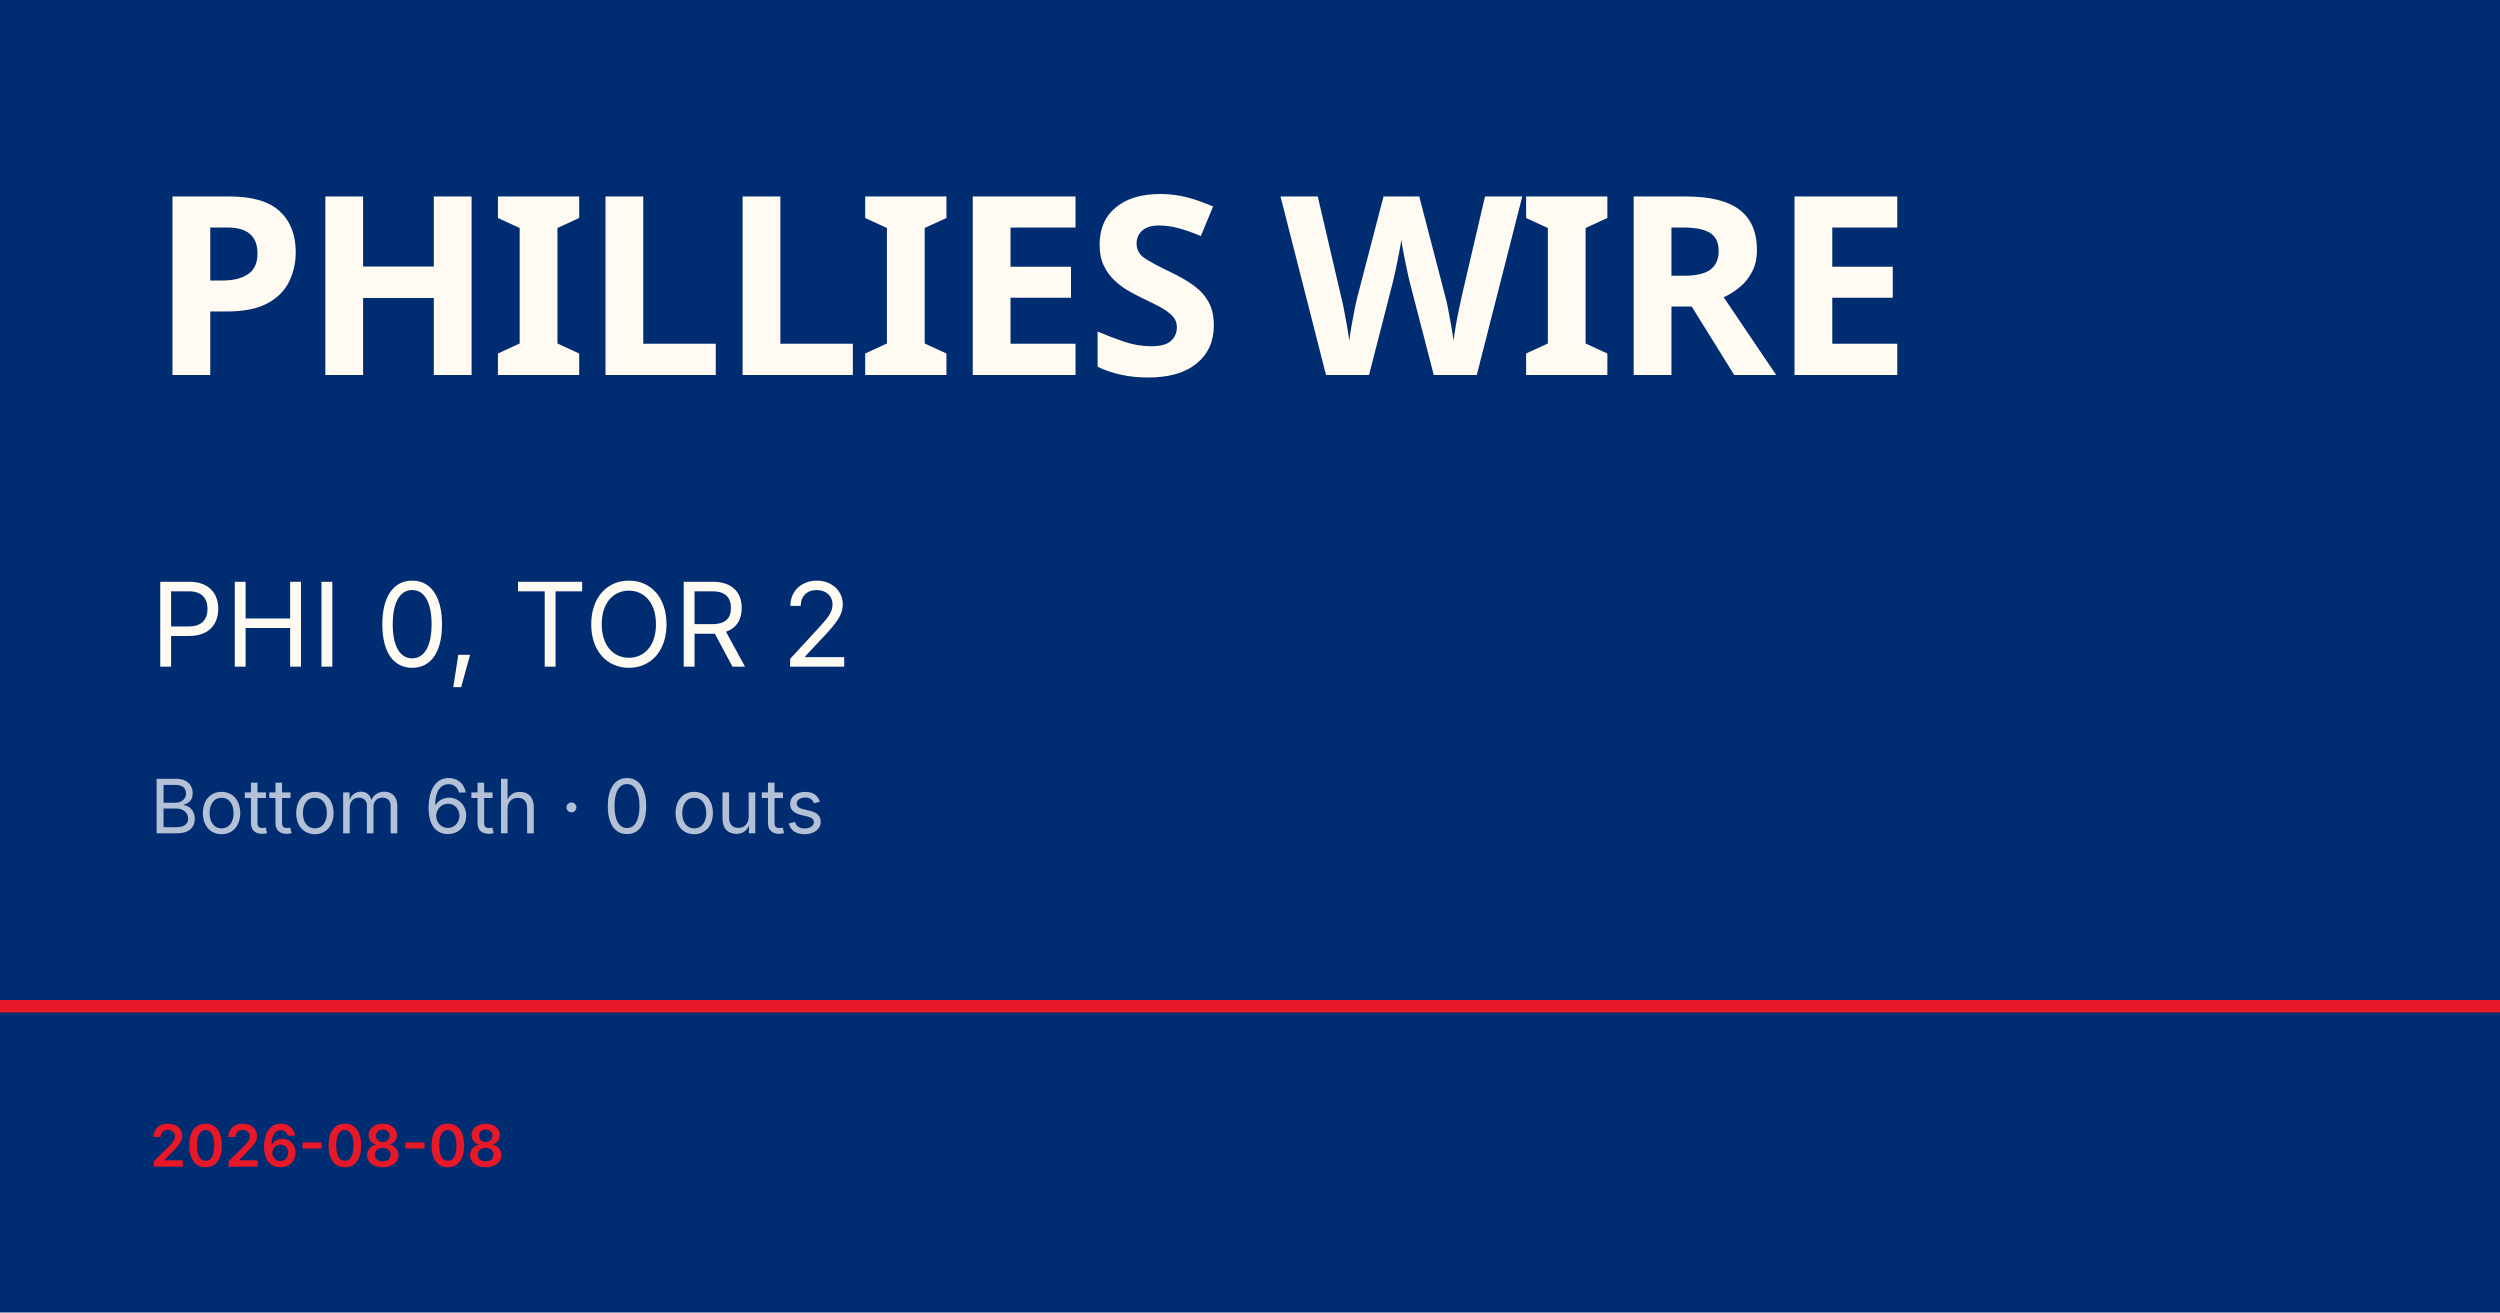
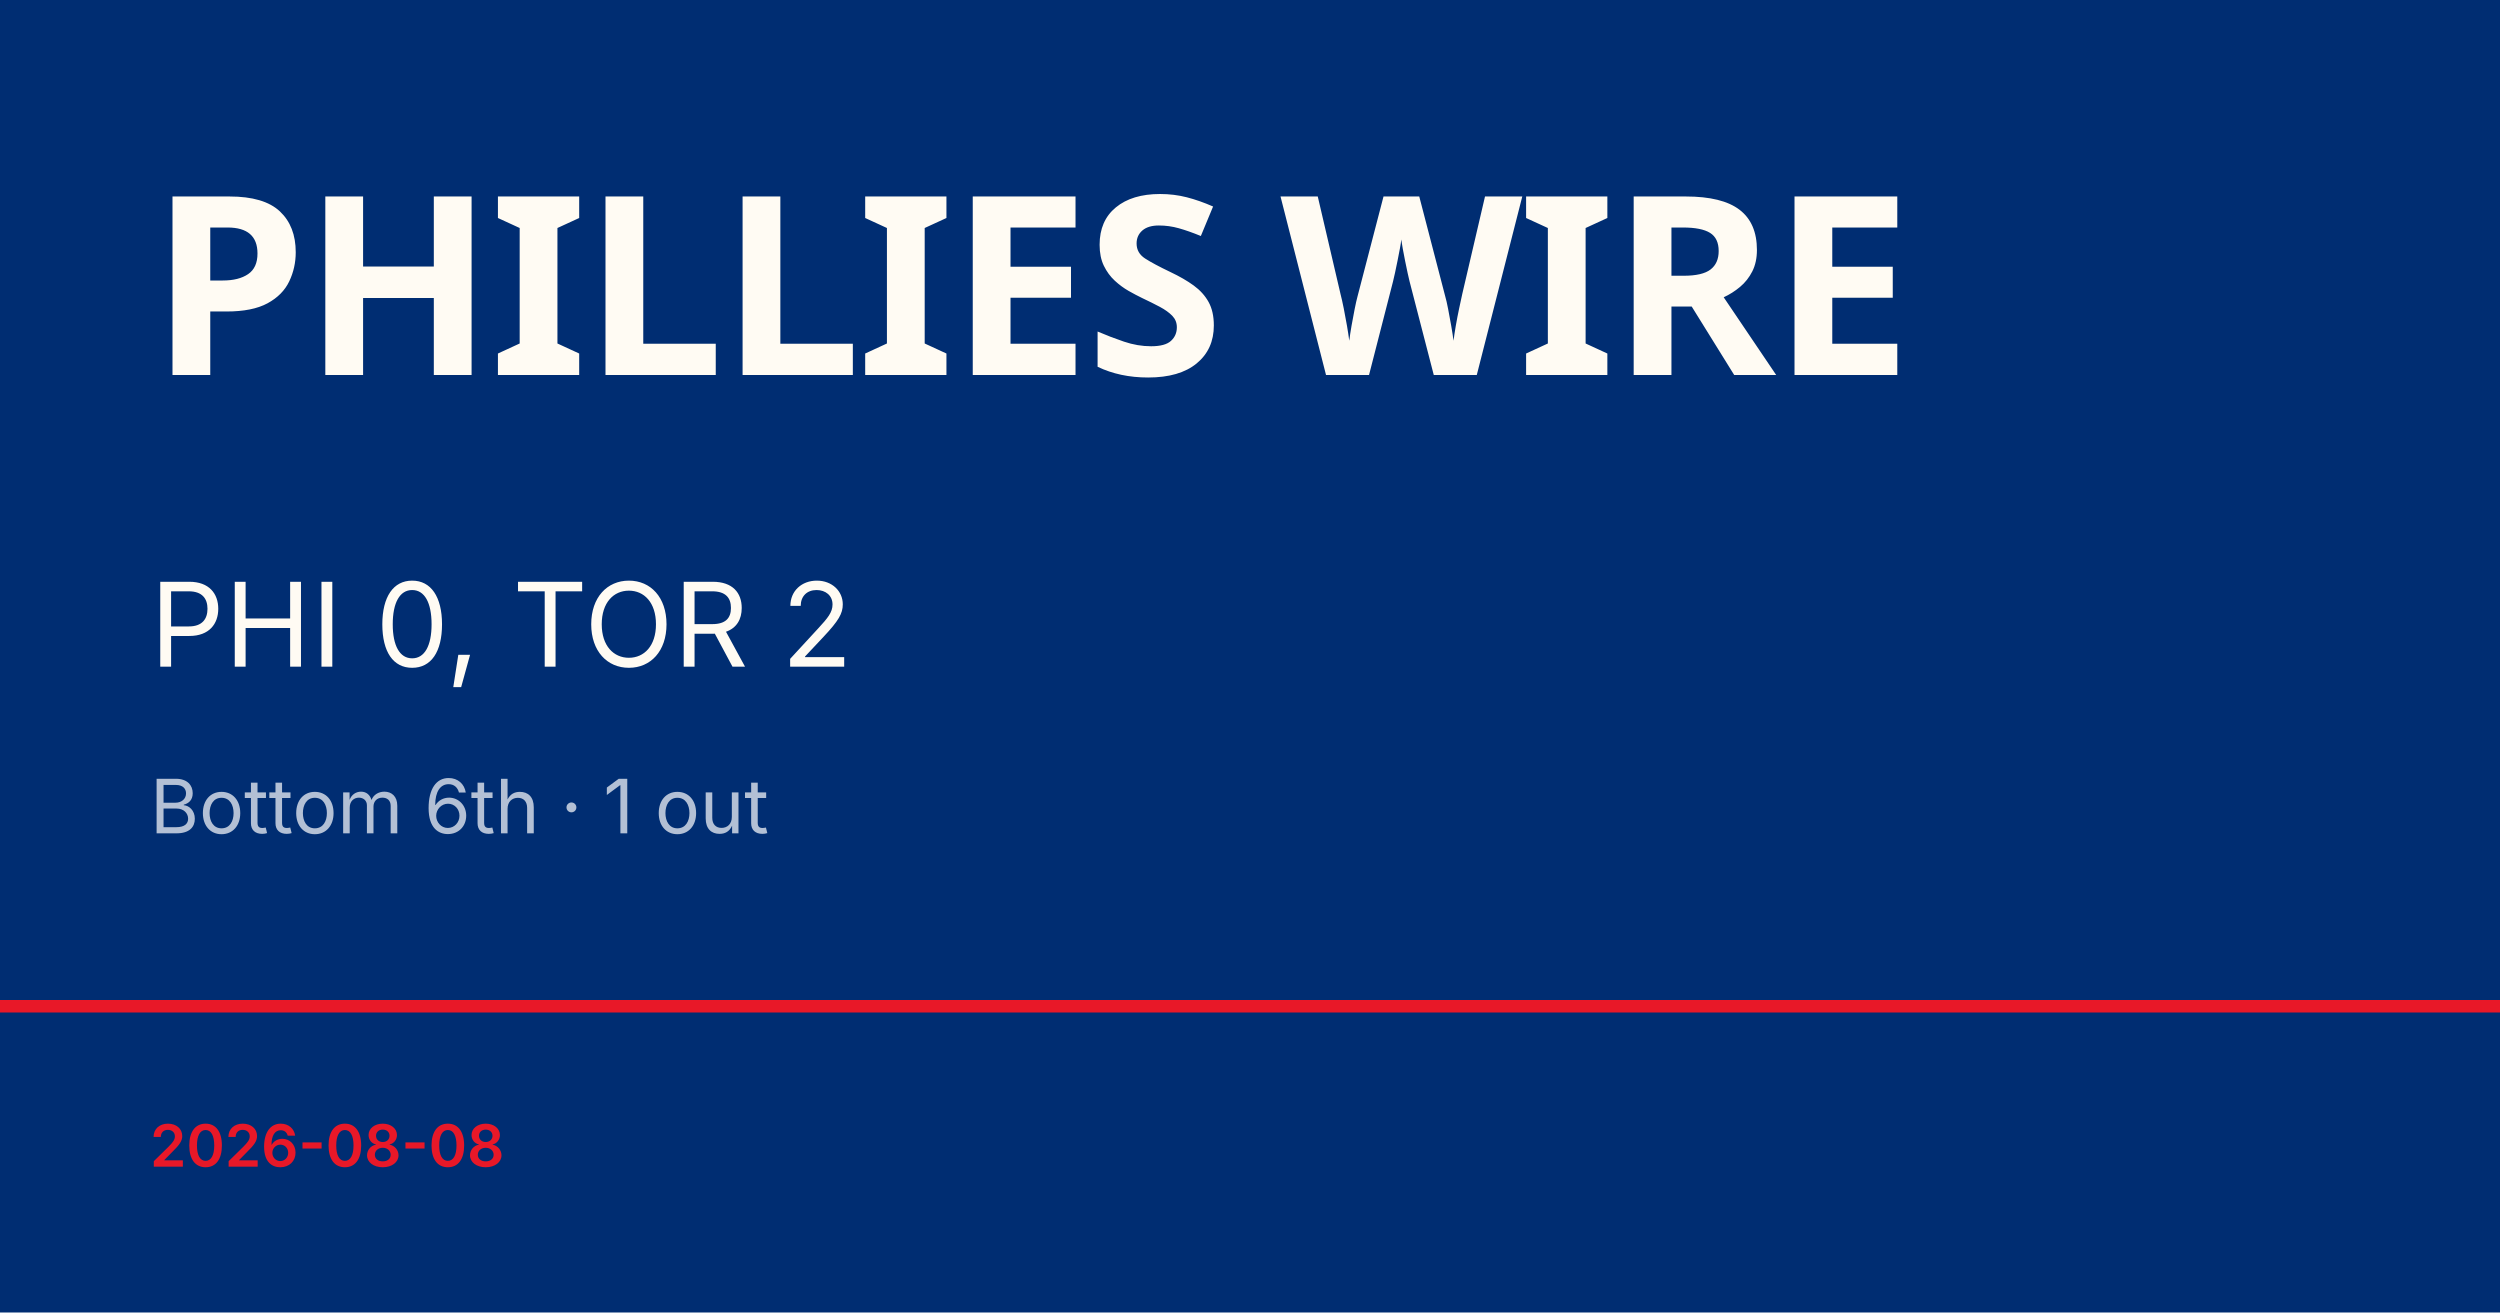
<svg xmlns="http://www.w3.org/2000/svg" viewBox="0 0 1200 630">
  <rect width="1200" height="630" fill="#002d72" />
  <rect y="480" width="1200" height="6" fill="#e81828" />
  <text x="72" y="180" font-family="Barlow Condensed, Impact, sans-serif" font-size="120" font-weight="900" fill="#fffbf3" letter-spacing="-2">PHILLIES WIRE</text>
  <text x="72" y="320" font-family="Inter, Helvetica, sans-serif" font-size="56" fill="#fffbf3">PHI 0, TOR 2</text>
-   <text x="72" y="400" font-family="Inter, Helvetica, sans-serif" font-size="36" fill="rgba(255,255,255,0.7)">Bottom 6th · 0 outs</text>
+   <text x="72" y="400" font-family="Inter, Helvetica, sans-serif" font-size="36" fill="rgba(255,255,255,0.7)">Bottom 6th · 1 out</text>
  <text x="72" y="560" font-family="Inter, Helvetica, sans-serif" font-size="28" fill="#e81828" font-weight="600">2026-08-08</text>
</svg>
